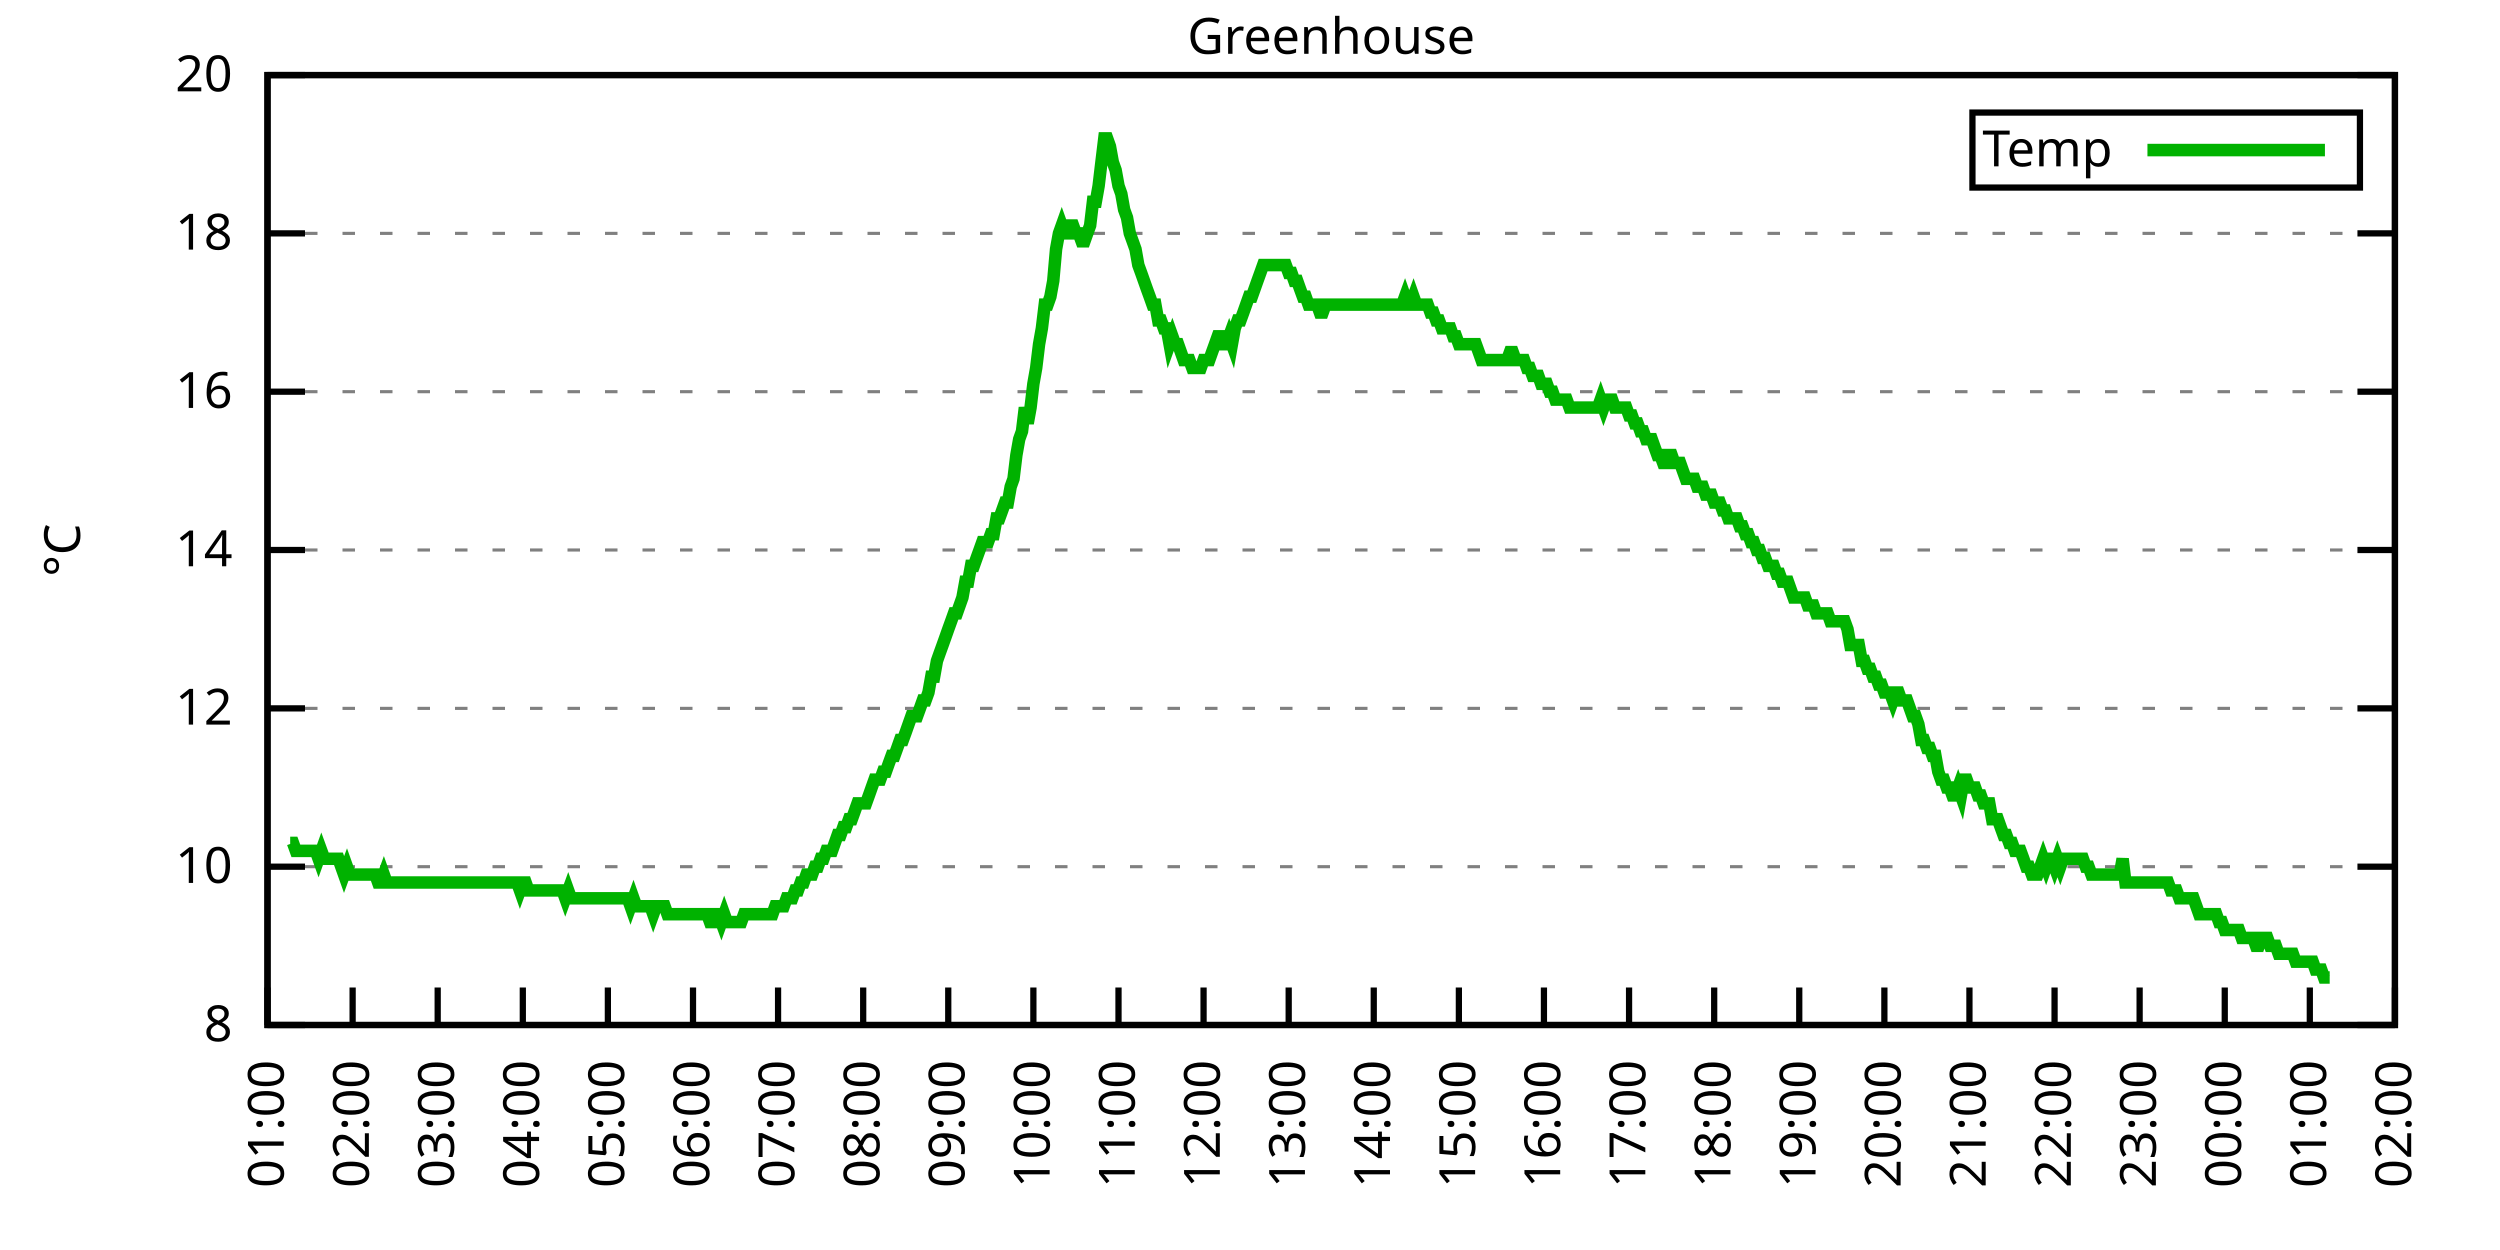
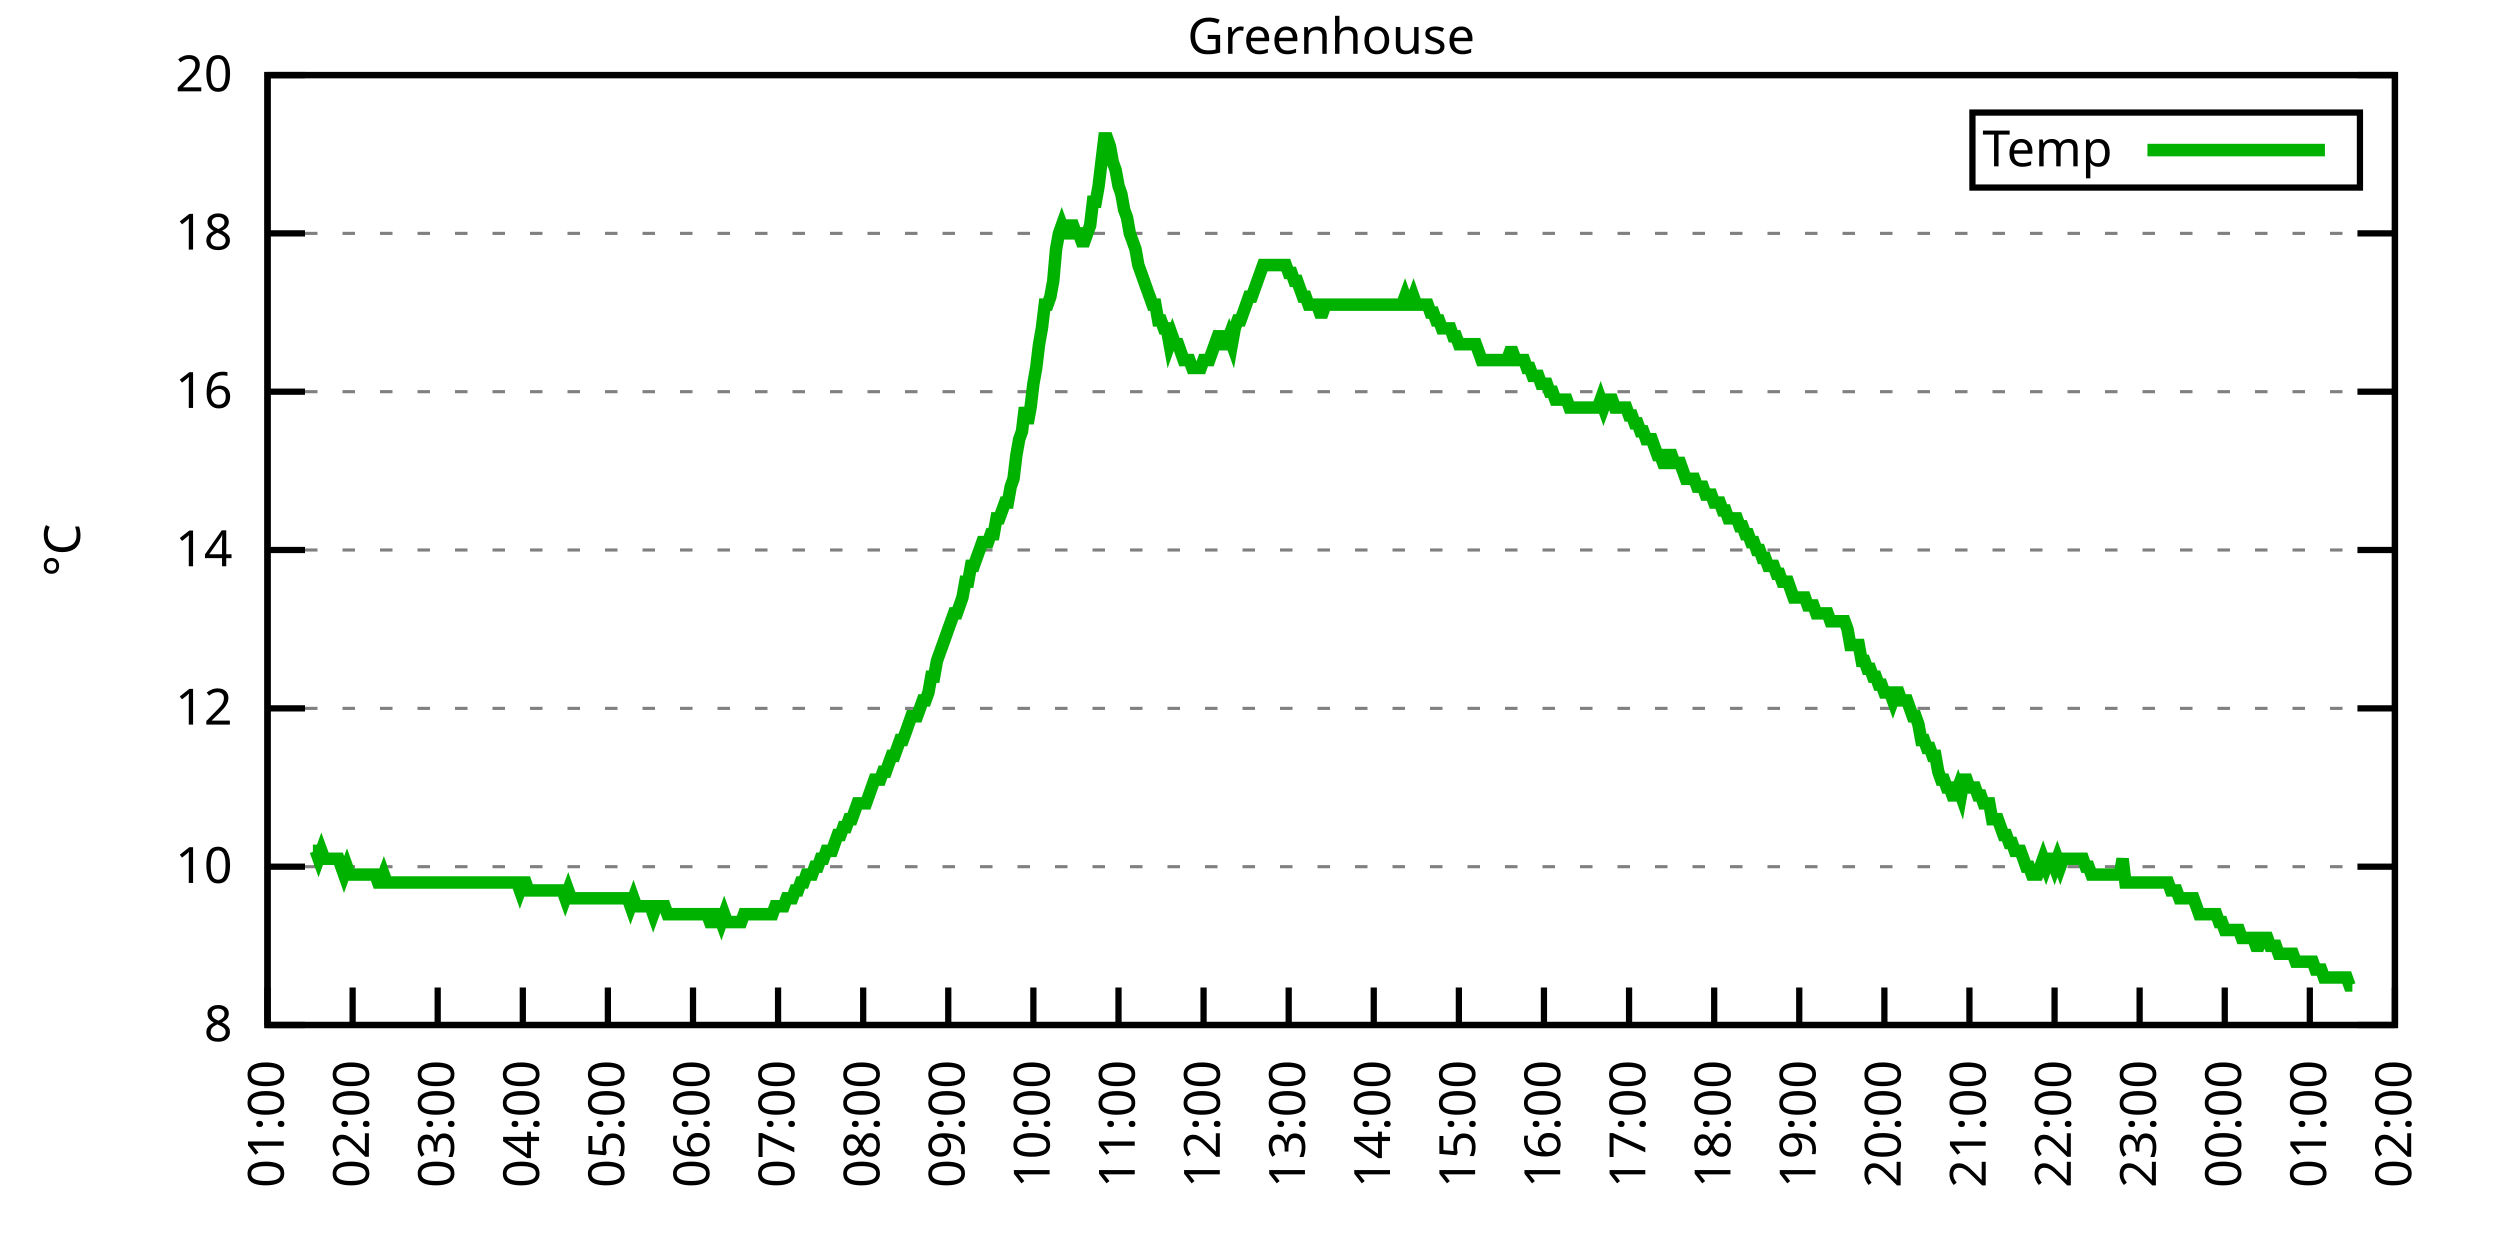
<svg xmlns="http://www.w3.org/2000/svg" xmlns:xlink="http://www.w3.org/1999/xlink" width="400" height="200" viewBox="0 0 400 200">
  <g id="gnuplot_canvas">
    <rect x="0" y="0" width="400" height="200" fill="none" />
    <defs>
      <circle id="gpDot" r="0.5" stroke-width="0.5" stroke="currentColor" />
      <path id="gpPt0" stroke-width="0.333" stroke="currentColor" d="M-1,0 h2 M0,-1 v2" />
      <path id="gpPt1" stroke-width="0.333" stroke="currentColor" d="M-1,-1 L1,1 M1,-1 L-1,1" />
      <path id="gpPt2" stroke-width="0.333" stroke="currentColor" d="M-1,0 L1,0 M0,-1 L0,1 M-1,-1 L1,1 M-1,1 L1,-1" />
      <rect id="gpPt3" stroke-width="0.333" stroke="currentColor" x="-1" y="-1" width="2" height="2" />
      <rect id="gpPt4" stroke-width="0.333" stroke="currentColor" fill="currentColor" x="-1" y="-1" width="2" height="2" />
      <circle id="gpPt5" stroke-width="0.333" stroke="currentColor" cx="0" cy="0" r="1" />
      <use xlink:href="#gpPt5" id="gpPt6" fill="currentColor" stroke="none" />
      <path id="gpPt7" stroke-width="0.333" stroke="currentColor" d="M0,-1.33 L-1.33,0.67 L1.33,0.67 z" />
      <use xlink:href="#gpPt7" id="gpPt8" fill="currentColor" stroke="none" />
      <use xlink:href="#gpPt7" id="gpPt9" stroke="currentColor" transform="rotate(180)" />
      <use xlink:href="#gpPt9" id="gpPt10" fill="currentColor" stroke="none" />
      <use xlink:href="#gpPt3" id="gpPt11" stroke="currentColor" transform="rotate(45)" />
      <use xlink:href="#gpPt11" id="gpPt12" fill="currentColor" stroke="none" />
      <path id="gpPt13" stroke-width="0.333" stroke="currentColor" d="M0,1.330 L1.265,0.411 L0.782,-1.067 L-0.782,-1.076 L-1.265,0.411 z" />
      <use xlink:href="#gpPt13" id="gpPt14" fill="currentColor" stroke="none" />
      <filter id="textbox" filterUnits="objectBoundingBox" x="0" y="0" height="1" width="1">
        <feFlood flood-color="white" flood-opacity="1" result="bgnd" />
        <feComposite in="SourceGraphic" in2="bgnd" operator="atop" />
      </filter>
      <filter id="greybox" filterUnits="objectBoundingBox" x="0" y="0" height="1" width="1">
        <feFlood flood-color="lightgrey" flood-opacity="1" result="grey" />
        <feComposite in="SourceGraphic" in2="grey" operator="atop" />
      </filter>
    </defs>
    <g fill="none" color="white" stroke="currentColor" stroke-width="1.00" stroke-linecap="butt" stroke-linejoin="miter">
</g>
    <g fill="none" color="black" stroke="currentColor" stroke-width="1.00" stroke-linecap="butt" stroke-linejoin="miter">
      <g stroke="none" shape-rendering="crispEdges">
        <polygon fill="rgb(255, 255, 255)" points="42.80,164.00 383.18,164.00 383.18,12.02 42.80,12.02 " />
      </g>
    </g>
    <g fill="none" color="black" stroke="currentColor" stroke-width="1.00" stroke-linecap="butt" stroke-linejoin="miter">
</g>
    <g fill="none" color="black" stroke="black" stroke-width="0.50" stroke-linecap="butt" stroke-linejoin="miter">
</g>
    <g fill="none" color="gray" stroke="currentColor" stroke-width="0.50" stroke-linecap="butt" stroke-linejoin="miter">
      <path stroke="gray" stroke-dasharray="2,4" class="gridline" d="M42.80,164.00 L383.19,164.00  " />
    </g>
    <g fill="none" color="gray" stroke="gray" stroke-width="1.00" stroke-linecap="butt" stroke-linejoin="miter">
</g>
    <g fill="none" color="black" stroke="currentColor" stroke-width="1.00" stroke-linecap="butt" stroke-linejoin="miter">
      <path stroke="black" d="M42.80,164.00 L48.80,164.00 M383.19,164.00 L377.19,164.00  " />
      <g transform="translate(37.20,166.60)" stroke="none" fill="black" font-family="Sans" font-size="8.00" text-anchor="end">
        <text>
          <tspan font-family="Sans"> 8</tspan>
        </text>
      </g>
    </g>
    <g fill="none" color="black" stroke="currentColor" stroke-width="1.00" stroke-linecap="butt" stroke-linejoin="miter">
</g>
    <g fill="none" color="black" stroke="black" stroke-width="0.50" stroke-linecap="butt" stroke-linejoin="miter">
</g>
    <g fill="none" color="gray" stroke="currentColor" stroke-width="0.50" stroke-linecap="butt" stroke-linejoin="miter">
      <path stroke="gray" stroke-dasharray="2,4" class="gridline" d="M42.80,138.67 L383.19,138.67  " />
    </g>
    <g fill="none" color="gray" stroke="gray" stroke-width="1.00" stroke-linecap="butt" stroke-linejoin="miter">
</g>
    <g fill="none" color="black" stroke="currentColor" stroke-width="1.00" stroke-linecap="butt" stroke-linejoin="miter">
      <path stroke="black" d="M42.80,138.67 L48.80,138.67 M383.19,138.67 L377.19,138.67  " />
      <g transform="translate(37.20,141.27)" stroke="none" fill="black" font-family="Sans" font-size="8.00" text-anchor="end">
        <text>
          <tspan font-family="Sans"> 10</tspan>
        </text>
      </g>
    </g>
    <g fill="none" color="black" stroke="currentColor" stroke-width="1.00" stroke-linecap="butt" stroke-linejoin="miter">
</g>
    <g fill="none" color="black" stroke="black" stroke-width="0.50" stroke-linecap="butt" stroke-linejoin="miter">
</g>
    <g fill="none" color="gray" stroke="currentColor" stroke-width="0.50" stroke-linecap="butt" stroke-linejoin="miter">
      <path stroke="gray" stroke-dasharray="2,4" class="gridline" d="M42.80,113.34 L383.19,113.34  " />
    </g>
    <g fill="none" color="gray" stroke="gray" stroke-width="1.00" stroke-linecap="butt" stroke-linejoin="miter">
</g>
    <g fill="none" color="black" stroke="currentColor" stroke-width="1.00" stroke-linecap="butt" stroke-linejoin="miter">
      <path stroke="black" d="M42.80,113.34 L48.80,113.34 M383.19,113.34 L377.19,113.34  " />
      <g transform="translate(37.20,115.94)" stroke="none" fill="black" font-family="Sans" font-size="8.00" text-anchor="end">
        <text>
          <tspan font-family="Sans"> 12</tspan>
        </text>
      </g>
    </g>
    <g fill="none" color="black" stroke="currentColor" stroke-width="1.00" stroke-linecap="butt" stroke-linejoin="miter">
</g>
    <g fill="none" color="black" stroke="black" stroke-width="0.50" stroke-linecap="butt" stroke-linejoin="miter">
</g>
    <g fill="none" color="gray" stroke="currentColor" stroke-width="0.50" stroke-linecap="butt" stroke-linejoin="miter">
      <path stroke="gray" stroke-dasharray="2,4" class="gridline" d="M42.80,88.00 L383.19,88.00  " />
    </g>
    <g fill="none" color="gray" stroke="gray" stroke-width="1.00" stroke-linecap="butt" stroke-linejoin="miter">
</g>
    <g fill="none" color="black" stroke="currentColor" stroke-width="1.00" stroke-linecap="butt" stroke-linejoin="miter">
      <path stroke="black" d="M42.80,88.00 L48.80,88.00 M383.19,88.00 L377.19,88.00  " />
      <g transform="translate(37.20,90.60)" stroke="none" fill="black" font-family="Sans" font-size="8.00" text-anchor="end">
        <text>
          <tspan font-family="Sans"> 14</tspan>
        </text>
      </g>
    </g>
    <g fill="none" color="black" stroke="currentColor" stroke-width="1.00" stroke-linecap="butt" stroke-linejoin="miter">
</g>
    <g fill="none" color="black" stroke="black" stroke-width="0.50" stroke-linecap="butt" stroke-linejoin="miter">
</g>
    <g fill="none" color="gray" stroke="currentColor" stroke-width="0.50" stroke-linecap="butt" stroke-linejoin="miter">
      <path stroke="gray" stroke-dasharray="2,4" class="gridline" d="M42.80,62.67 L383.19,62.67  " />
    </g>
    <g fill="none" color="gray" stroke="gray" stroke-width="1.00" stroke-linecap="butt" stroke-linejoin="miter">
</g>
    <g fill="none" color="black" stroke="currentColor" stroke-width="1.00" stroke-linecap="butt" stroke-linejoin="miter">
      <path stroke="black" d="M42.80,62.67 L48.80,62.67 M383.19,62.67 L377.19,62.67  " />
      <g transform="translate(37.20,65.27)" stroke="none" fill="black" font-family="Sans" font-size="8.00" text-anchor="end">
        <text>
          <tspan font-family="Sans"> 16</tspan>
        </text>
      </g>
    </g>
    <g fill="none" color="black" stroke="currentColor" stroke-width="1.00" stroke-linecap="butt" stroke-linejoin="miter">
</g>
    <g fill="none" color="black" stroke="black" stroke-width="0.50" stroke-linecap="butt" stroke-linejoin="miter">
</g>
    <g fill="none" color="gray" stroke="currentColor" stroke-width="0.50" stroke-linecap="butt" stroke-linejoin="miter">
      <path stroke="gray" stroke-dasharray="2,4" class="gridline" d="M42.80,37.34 L383.19,37.34  " />
    </g>
    <g fill="none" color="gray" stroke="gray" stroke-width="1.00" stroke-linecap="butt" stroke-linejoin="miter">
</g>
    <g fill="none" color="black" stroke="currentColor" stroke-width="1.00" stroke-linecap="butt" stroke-linejoin="miter">
      <path stroke="black" d="M42.80,37.34 L48.80,37.34 M383.19,37.34 L377.19,37.34  " />
      <g transform="translate(37.20,39.94)" stroke="none" fill="black" font-family="Sans" font-size="8.00" text-anchor="end">
        <text>
          <tspan font-family="Sans"> 18</tspan>
        </text>
      </g>
    </g>
    <g fill="none" color="black" stroke="currentColor" stroke-width="1.00" stroke-linecap="butt" stroke-linejoin="miter">
</g>
    <g fill="none" color="black" stroke="black" stroke-width="0.50" stroke-linecap="butt" stroke-linejoin="miter">
</g>
    <g fill="none" color="gray" stroke="currentColor" stroke-width="0.50" stroke-linecap="butt" stroke-linejoin="miter">
      <path stroke="gray" stroke-dasharray="2,4" class="gridline" d="M42.80,12.01 L383.19,12.01  " />
    </g>
    <g fill="none" color="gray" stroke="gray" stroke-width="1.00" stroke-linecap="butt" stroke-linejoin="miter">
</g>
    <g fill="none" color="black" stroke="currentColor" stroke-width="1.00" stroke-linecap="butt" stroke-linejoin="miter">
      <path stroke="black" d="M42.80,12.01 L48.80,12.01 M383.19,12.01 L377.19,12.01  " />
      <g transform="translate(37.20,14.61)" stroke="none" fill="black" font-family="Sans" font-size="8.00" text-anchor="end">
        <text>
          <tspan font-family="Sans"> 20</tspan>
        </text>
      </g>
    </g>
    <g fill="none" color="black" stroke="currentColor" stroke-width="1.00" stroke-linecap="butt" stroke-linejoin="miter">
      <path stroke="black" d="M42.80,164.00 L42.80,158.00  " />
      <g transform="translate(45.40,169.60) rotate(270.00)" stroke="none" fill="black" font-family="Sans" font-size="8.00" text-anchor="end">
        <text>
          <tspan font-family="Sans">01:00</tspan>
        </text>
      </g>
    </g>
    <g fill="none" color="black" stroke="currentColor" stroke-width="1.00" stroke-linecap="butt" stroke-linejoin="miter">
      <path stroke="black" d="M56.42,164.00 L56.42,158.00  " />
      <g transform="translate(59.02,169.60) rotate(270.00)" stroke="none" fill="black" font-family="Sans" font-size="8.00" text-anchor="end">
        <text>
          <tspan font-family="Sans">02:00</tspan>
        </text>
      </g>
    </g>
    <g fill="none" color="black" stroke="currentColor" stroke-width="1.00" stroke-linecap="butt" stroke-linejoin="miter">
      <path stroke="black" d="M70.03,164.00 L70.03,158.00  " />
      <g transform="translate(72.63,169.60) rotate(270.00)" stroke="none" fill="black" font-family="Sans" font-size="8.00" text-anchor="end">
        <text>
          <tspan font-family="Sans">03:00</tspan>
        </text>
      </g>
    </g>
    <g fill="none" color="black" stroke="currentColor" stroke-width="1.00" stroke-linecap="butt" stroke-linejoin="miter">
      <path stroke="black" d="M83.65,164.00 L83.65,158.00  " />
      <g transform="translate(86.25,169.60) rotate(270.00)" stroke="none" fill="black" font-family="Sans" font-size="8.00" text-anchor="end">
        <text>
          <tspan font-family="Sans">04:00</tspan>
        </text>
      </g>
    </g>
    <g fill="none" color="black" stroke="currentColor" stroke-width="1.00" stroke-linecap="butt" stroke-linejoin="miter">
      <path stroke="black" d="M97.26,164.00 L97.26,158.00  " />
      <g transform="translate(99.86,169.60) rotate(270.00)" stroke="none" fill="black" font-family="Sans" font-size="8.00" text-anchor="end">
        <text>
          <tspan font-family="Sans">05:00</tspan>
        </text>
      </g>
    </g>
    <g fill="none" color="black" stroke="currentColor" stroke-width="1.00" stroke-linecap="butt" stroke-linejoin="miter">
      <path stroke="black" d="M110.88,164.00 L110.88,158.00  " />
      <g transform="translate(113.48,169.60) rotate(270.00)" stroke="none" fill="black" font-family="Sans" font-size="8.00" text-anchor="end">
        <text>
          <tspan font-family="Sans">06:00</tspan>
        </text>
      </g>
    </g>
    <g fill="none" color="black" stroke="currentColor" stroke-width="1.00" stroke-linecap="butt" stroke-linejoin="miter">
      <path stroke="black" d="M124.49,164.00 L124.49,158.00  " />
      <g transform="translate(127.09,169.60) rotate(270.00)" stroke="none" fill="black" font-family="Sans" font-size="8.00" text-anchor="end">
        <text>
          <tspan font-family="Sans">07:00</tspan>
        </text>
      </g>
    </g>
    <g fill="none" color="black" stroke="currentColor" stroke-width="1.00" stroke-linecap="butt" stroke-linejoin="miter">
      <path stroke="black" d="M138.11,164.00 L138.11,158.00  " />
      <g transform="translate(140.71,169.60) rotate(270.00)" stroke="none" fill="black" font-family="Sans" font-size="8.00" text-anchor="end">
        <text>
          <tspan font-family="Sans">08:00</tspan>
        </text>
      </g>
    </g>
    <g fill="none" color="black" stroke="currentColor" stroke-width="1.00" stroke-linecap="butt" stroke-linejoin="miter">
      <path stroke="black" d="M151.72,164.00 L151.72,158.00  " />
      <g transform="translate(154.32,169.60) rotate(270.00)" stroke="none" fill="black" font-family="Sans" font-size="8.00" text-anchor="end">
        <text>
          <tspan font-family="Sans">09:00</tspan>
        </text>
      </g>
    </g>
    <g fill="none" color="black" stroke="currentColor" stroke-width="1.00" stroke-linecap="butt" stroke-linejoin="miter">
      <path stroke="black" d="M165.34,164.00 L165.34,158.00  " />
      <g transform="translate(167.94,169.60) rotate(270.00)" stroke="none" fill="black" font-family="Sans" font-size="8.00" text-anchor="end">
        <text>
          <tspan font-family="Sans">10:00</tspan>
        </text>
      </g>
    </g>
    <g fill="none" color="black" stroke="currentColor" stroke-width="1.00" stroke-linecap="butt" stroke-linejoin="miter">
      <path stroke="black" d="M178.96,164.00 L178.96,158.00  " />
      <g transform="translate(181.56,169.60) rotate(270.00)" stroke="none" fill="black" font-family="Sans" font-size="8.00" text-anchor="end">
        <text>
          <tspan font-family="Sans">11:00</tspan>
        </text>
      </g>
    </g>
    <g fill="none" color="black" stroke="currentColor" stroke-width="1.00" stroke-linecap="butt" stroke-linejoin="miter">
      <path stroke="black" d="M192.57,164.00 L192.57,158.00  " />
      <g transform="translate(195.17,169.60) rotate(270.00)" stroke="none" fill="black" font-family="Sans" font-size="8.00" text-anchor="end">
        <text>
          <tspan font-family="Sans">12:00</tspan>
        </text>
      </g>
    </g>
    <g fill="none" color="black" stroke="currentColor" stroke-width="1.00" stroke-linecap="butt" stroke-linejoin="miter">
      <path stroke="black" d="M206.19,164.00 L206.19,158.00  " />
      <g transform="translate(208.79,169.60) rotate(270.00)" stroke="none" fill="black" font-family="Sans" font-size="8.00" text-anchor="end">
        <text>
          <tspan font-family="Sans">13:00</tspan>
        </text>
      </g>
    </g>
    <g fill="none" color="black" stroke="currentColor" stroke-width="1.00" stroke-linecap="butt" stroke-linejoin="miter">
      <path stroke="black" d="M219.80,164.00 L219.80,158.00  " />
      <g transform="translate(222.40,169.60) rotate(270.00)" stroke="none" fill="black" font-family="Sans" font-size="8.00" text-anchor="end">
        <text>
          <tspan font-family="Sans">14:00</tspan>
        </text>
      </g>
    </g>
    <g fill="none" color="black" stroke="currentColor" stroke-width="1.00" stroke-linecap="butt" stroke-linejoin="miter">
      <path stroke="black" d="M233.42,164.00 L233.42,158.00  " />
      <g transform="translate(236.02,169.60) rotate(270.00)" stroke="none" fill="black" font-family="Sans" font-size="8.00" text-anchor="end">
        <text>
          <tspan font-family="Sans">15:00</tspan>
        </text>
      </g>
    </g>
    <g fill="none" color="black" stroke="currentColor" stroke-width="1.00" stroke-linecap="butt" stroke-linejoin="miter">
      <path stroke="black" d="M247.03,164.00 L247.03,158.00  " />
      <g transform="translate(249.63,169.60) rotate(270.00)" stroke="none" fill="black" font-family="Sans" font-size="8.00" text-anchor="end">
        <text>
          <tspan font-family="Sans">16:00</tspan>
        </text>
      </g>
    </g>
    <g fill="none" color="black" stroke="currentColor" stroke-width="1.00" stroke-linecap="butt" stroke-linejoin="miter">
      <path stroke="black" d="M260.65,164.00 L260.65,158.00  " />
      <g transform="translate(263.25,169.60) rotate(270.00)" stroke="none" fill="black" font-family="Sans" font-size="8.00" text-anchor="end">
        <text>
          <tspan font-family="Sans">17:00</tspan>
        </text>
      </g>
    </g>
    <g fill="none" color="black" stroke="currentColor" stroke-width="1.00" stroke-linecap="butt" stroke-linejoin="miter">
      <path stroke="black" d="M274.27,164.00 L274.27,158.00  " />
      <g transform="translate(276.87,169.60) rotate(270.00)" stroke="none" fill="black" font-family="Sans" font-size="8.00" text-anchor="end">
        <text>
          <tspan font-family="Sans">18:00</tspan>
        </text>
      </g>
    </g>
    <g fill="none" color="black" stroke="currentColor" stroke-width="1.00" stroke-linecap="butt" stroke-linejoin="miter">
      <path stroke="black" d="M287.88,164.00 L287.88,158.00  " />
      <g transform="translate(290.48,169.60) rotate(270.00)" stroke="none" fill="black" font-family="Sans" font-size="8.00" text-anchor="end">
        <text>
          <tspan font-family="Sans">19:00</tspan>
        </text>
      </g>
    </g>
    <g fill="none" color="black" stroke="currentColor" stroke-width="1.00" stroke-linecap="butt" stroke-linejoin="miter">
      <path stroke="black" d="M301.50,164.00 L301.50,158.00  " />
      <g transform="translate(304.10,169.60) rotate(270.00)" stroke="none" fill="black" font-family="Sans" font-size="8.00" text-anchor="end">
        <text>
          <tspan font-family="Sans">20:00</tspan>
        </text>
      </g>
    </g>
    <g fill="none" color="black" stroke="currentColor" stroke-width="1.00" stroke-linecap="butt" stroke-linejoin="miter">
      <path stroke="black" d="M315.11,164.00 L315.11,158.00  " />
      <g transform="translate(317.71,169.60) rotate(270.00)" stroke="none" fill="black" font-family="Sans" font-size="8.00" text-anchor="end">
        <text>
          <tspan font-family="Sans">21:00</tspan>
        </text>
      </g>
    </g>
    <g fill="none" color="black" stroke="currentColor" stroke-width="1.00" stroke-linecap="butt" stroke-linejoin="miter">
      <path stroke="black" d="M328.73,164.00 L328.73,158.00  " />
      <g transform="translate(331.33,169.60) rotate(270.00)" stroke="none" fill="black" font-family="Sans" font-size="8.00" text-anchor="end">
        <text>
          <tspan font-family="Sans">22:00</tspan>
        </text>
      </g>
    </g>
    <g fill="none" color="black" stroke="currentColor" stroke-width="1.00" stroke-linecap="butt" stroke-linejoin="miter">
      <path stroke="black" d="M342.34,164.00 L342.34,158.00  " />
      <g transform="translate(344.94,169.60) rotate(270.00)" stroke="none" fill="black" font-family="Sans" font-size="8.00" text-anchor="end">
        <text>
          <tspan font-family="Sans">23:00</tspan>
        </text>
      </g>
    </g>
    <g fill="none" color="black" stroke="currentColor" stroke-width="1.00" stroke-linecap="butt" stroke-linejoin="miter">
      <path stroke="black" d="M355.96,164.00 L355.96,158.00  " />
      <g transform="translate(358.56,169.60) rotate(270.00)" stroke="none" fill="black" font-family="Sans" font-size="8.00" text-anchor="end">
        <text>
          <tspan font-family="Sans">00:00</tspan>
        </text>
      </g>
    </g>
    <g fill="none" color="black" stroke="currentColor" stroke-width="1.00" stroke-linecap="butt" stroke-linejoin="miter">
      <path stroke="black" d="M369.57,164.00 L369.57,158.00  " />
      <g transform="translate(372.17,169.60) rotate(270.00)" stroke="none" fill="black" font-family="Sans" font-size="8.00" text-anchor="end">
        <text>
          <tspan font-family="Sans">01:00</tspan>
        </text>
      </g>
    </g>
    <g fill="none" color="black" stroke="currentColor" stroke-width="1.00" stroke-linecap="butt" stroke-linejoin="miter">
      <path stroke="black" d="M383.19,164.00 L383.19,158.00  " />
      <g transform="translate(385.79,169.60) rotate(270.00)" stroke="none" fill="black" font-family="Sans" font-size="8.00" text-anchor="end">
        <text>
          <tspan font-family="Sans">02:00</tspan>
        </text>
      </g>
    </g>
    <g fill="none" color="black" stroke="currentColor" stroke-width="1.00" stroke-linecap="butt" stroke-linejoin="miter">
</g>
    <g fill="none" color="black" stroke="currentColor" stroke-width="1.00" stroke-linecap="butt" stroke-linejoin="miter">
      <path stroke="black" d="M42.80,12.01 L42.80,164.00 L383.19,164.00 L383.19,12.01 L42.80,12.01 Z  " />
    </g>
    <g fill="none" color="black" stroke="currentColor" stroke-width="1.00" stroke-linecap="butt" stroke-linejoin="miter">
</g>
    <g fill="none" color="black" stroke="currentColor" stroke-width="1.00" stroke-linecap="butt" stroke-linejoin="miter">
      <path stroke="black" d="M315.59,30.01 L315.59,18.01 L377.59,18.01 L377.59,30.01 L315.59,30.01 Z  " />
    </g>
    <g id="Greenhouse_plot_1">
      <g fill="none" color="white" stroke="black" stroke-width="2.00" stroke-linecap="butt" stroke-linejoin="miter">
</g>
      <g fill="none" color="black" stroke="currentColor" stroke-width="2.00" stroke-linecap="butt" stroke-linejoin="miter">
        <g transform="translate(337.99,26.61)" stroke="none" fill="black" font-family="Sans" font-size="8.00" text-anchor="end">
          <text>
            <tspan font-family="Sans">Temp</tspan>
          </text>
        </g>
      </g>
      <g fill="none" color="black" stroke="currentColor" stroke-width="2.00" stroke-linecap="butt" stroke-linejoin="miter">
-         <path stroke="rgb(  0, 178,   0)" d="M343.59,24.01 L371.99,24.01 M46.43,134.87 L46.88,134.87 L47.34,136.14 L47.79,136.14 L48.25,136.14 L48.70,136.14   L49.15,136.14 L49.61,136.14 L50.06,136.14 L50.52,136.14 L50.97,137.40 L51.42,136.14 L51.88,137.40 L52.33,137.40   L52.78,137.40 L53.24,137.40 L53.69,137.40 L54.15,137.40 L54.60,138.67 L55.05,139.93 L55.51,138.67 L55.96,139.93   L56.42,139.93 L56.87,139.93 L57.32,139.93 L57.78,139.93 L58.23,139.93 L58.68,139.93 L59.14,139.93 L59.59,139.93   L60.05,139.93 L60.50,141.20 L60.95,141.20 L61.41,139.93 L61.86,141.20 L62.32,141.20 L62.77,141.20 L63.22,141.20   L63.68,141.20 L64.13,141.20 L64.58,141.20 L65.04,141.20 L65.49,141.20 L65.95,141.20 L66.40,141.20 L66.85,141.20   L67.31,141.20 L67.76,141.20 L68.22,141.20 L68.67,141.20 L69.12,141.20 L69.58,141.20 L70.03,141.20 L70.49,141.20   L70.94,141.20 L71.39,141.20 L71.85,141.20 L72.30,141.20 L72.75,141.20 L73.21,141.20 L73.66,141.20 L74.12,141.20   L74.57,141.20 L75.02,141.20 L75.48,141.20 L75.93,141.20 L76.39,141.20 L76.84,141.20 L77.29,141.20 L77.75,141.20   L78.20,141.20 L78.65,141.20 L79.11,141.20 L79.56,141.20 L80.02,141.20 L80.47,141.20 L80.92,141.20 L81.38,141.20   L81.83,141.20 L82.29,141.20 L82.74,141.20 L83.19,142.47 L83.65,141.20 L84.10,141.20 L84.55,142.47 L85.01,142.47   L85.46,142.47 L85.92,142.47 L86.37,142.47 L86.82,142.47 L87.28,142.47 L87.73,142.47 L88.19,142.47 L88.64,142.47   L89.09,142.47 L89.55,142.47 L90.00,142.47 L90.45,143.73 L90.91,142.47 L91.36,143.73 L91.82,143.73 L92.27,143.73   L92.72,143.73 L93.18,143.73 L93.63,143.73 L94.09,143.73 L94.54,143.73 L94.99,143.73 L95.45,143.73 L95.90,143.73   L96.35,143.73 L96.81,143.73 L97.26,143.73 L97.72,143.73 L98.17,143.73 L98.62,143.73 L99.08,143.73 L99.53,143.73   L99.99,143.73 L100.44,143.73 L100.89,145.00 L101.35,143.73 L101.80,145.00 L102.25,145.00 L102.71,145.00 L103.16,145.00   L103.62,145.00 L104.07,145.00 L104.52,146.27 L104.98,145.00 L105.43,145.00 L105.89,145.00 L106.34,145.00 L106.79,146.27   L107.25,146.27 L107.70,146.27 L108.15,146.27 L108.61,146.27 L109.06,146.27 L109.52,146.27 L109.97,146.27 L110.42,146.27   L110.88,146.27 L111.33,146.27 L111.79,146.27 L112.24,146.27 L112.69,146.27 L113.15,146.27 L113.60,147.53 L114.05,147.53   L114.51,146.27 L114.96,146.27 L115.42,147.53 L115.87,146.27 L116.32,147.53 L116.78,147.53 L117.23,147.53 L117.69,147.53   L118.14,147.53 L118.59,147.53 L119.05,146.27 L119.50,146.27 L119.96,146.27 L120.41,146.27 L120.86,146.27 L121.32,146.27   L121.77,146.27 L122.22,146.27 L122.68,146.27 L123.13,146.27 L123.59,146.27 L124.04,145.00 L124.49,145.00 L124.95,145.00   L125.40,145.00 L125.86,143.73 L126.31,143.73 L126.76,143.73 L127.22,142.47 L127.67,142.47 L128.12,141.20 L128.58,141.20   L129.03,139.93 L129.49,139.93 L129.94,139.93 L130.39,138.67 L130.85,138.67 L131.30,137.40 L131.76,137.40 L132.21,136.14   L132.66,136.14 L133.12,136.14 L133.57,134.87 L134.02,133.60 L134.48,133.60 L134.93,132.34 L135.39,132.34 L135.84,131.07   L136.29,131.07 L136.75,129.80 L137.20,128.54 L137.66,128.54 L138.11,128.54 L138.56,128.54 L139.02,127.27 L139.47,126.00   L139.92,124.74 L140.38,124.74 L140.83,124.74 L141.29,123.47 L141.74,123.47 L142.19,122.20 L142.65,120.94 L143.10,120.94   L143.56,119.67 L144.01,118.40 L144.46,118.40 L144.92,117.14 L145.37,115.87 L145.82,114.60 L146.28,114.60 L146.73,114.60   L147.19,113.34 L147.64,112.07 L148.09,112.07 L148.55,110.80 L149.00,108.27 L149.46,108.27 L149.91,105.74 L150.36,104.47   L150.82,103.20 L151.27,101.94 L151.72,100.67 L152.18,99.40 L152.63,98.14 L153.09,98.14 L153.54,96.87 L153.99,95.60   L154.45,93.07 L154.90,93.07 L155.36,90.54 L155.81,90.54 L156.26,89.27 L156.72,88.00 L157.17,86.74 L157.62,86.74   L158.08,86.74 L158.53,85.47 L158.99,85.47 L159.44,82.94 L159.89,82.94 L160.35,81.67 L160.80,80.41 L161.26,80.41   L161.71,77.87 L162.16,76.61 L162.62,72.81 L163.07,70.27 L163.52,69.01 L163.98,65.21 L164.43,67.74 L164.89,65.21   L165.34,61.41 L165.79,58.87 L166.25,55.07 L166.70,52.54 L167.16,48.74 L167.61,48.74 L168.06,47.47 L168.52,44.94   L168.97,39.87 L169.43,37.34 L169.88,36.08 L170.33,37.34 L170.79,37.34 L171.24,36.08 L171.69,36.08 L172.15,37.34   L172.60,37.34 L173.06,38.61 L173.51,38.61 L173.96,37.34 L174.42,36.08 L174.87,32.28 L175.33,32.28 L175.78,29.74   L176.23,25.94 L176.69,22.14 L177.14,22.14 L177.59,23.41 L178.05,25.94 L178.50,27.21 L178.96,29.74 L179.41,31.01   L179.86,33.54 L180.32,34.81 L180.77,37.34 L181.23,38.61 L181.68,39.87 L182.13,42.41 L182.59,43.67 L183.04,44.94   L183.49,46.21 L183.95,47.47 L184.40,48.74 L184.86,48.74 L185.31,51.27 L185.76,51.27 L186.22,52.54 L186.67,52.54   L187.13,55.07 L187.58,53.81 L188.03,55.07 L188.49,55.07 L188.94,56.34 L189.39,57.61 L189.85,57.61 L190.30,57.61   L190.76,58.87 L191.21,58.87 L191.66,58.87 L192.12,58.87 L192.57,57.61 L193.03,57.61 L193.48,57.61 L193.93,56.34   L194.39,55.07 L194.84,53.81 L195.29,53.81 L195.75,55.07 L196.20,55.07 L196.66,53.81 L197.11,55.07 L197.56,52.54   L198.02,51.27 L198.47,51.27 L198.93,50.01 L199.38,48.74 L199.83,47.47 L200.29,47.47 L200.74,46.21 L201.19,44.94   L201.65,43.67 L202.10,42.41 L202.56,42.41 L203.01,42.41 L203.46,42.41 L203.92,42.41 L204.37,42.41 L204.83,42.41   L205.28,42.41 L205.73,42.41 L206.19,43.67 L206.64,43.67 L207.09,44.94 L207.55,44.94 L208.00,46.21 L208.46,47.47   L208.91,47.47 L209.36,48.74 L209.82,48.74 L210.27,48.74 L210.73,48.74 L211.18,50.01 L211.63,50.01 L212.09,48.74   L212.54,48.74 L213.00,48.74 L213.45,48.74 L213.90,48.74 L214.36,48.74 L214.81,48.74 L215.26,48.74 L215.72,48.74   L216.17,48.74 L216.63,48.74 L217.08,48.74 L217.53,48.74 L217.99,48.74 L218.44,48.74 L218.90,48.74 L219.35,48.74   L219.80,48.74 L220.26,48.74 L220.71,48.74 L221.16,48.74 L221.62,48.74 L222.07,48.74 L222.53,48.74 L222.98,48.74   L223.43,48.74 L223.89,48.74 L224.34,48.74 L224.80,47.47 L225.25,48.74 L225.70,48.74 L226.16,47.47 L226.61,48.74   L227.06,48.74 L227.52,48.74 L227.97,48.74 L228.43,48.74 L228.88,50.01 L229.33,50.01 L229.79,51.27 L230.24,51.27   L230.70,52.54 L231.15,52.54 L231.60,52.54 L232.06,52.54 L232.51,53.81 L232.96,53.81 L233.42,55.07 L233.87,55.07   L234.33,55.07 L234.78,55.07 L235.23,55.07 L235.69,55.07 L236.14,55.07 L236.60,56.34 L237.05,57.61 L237.50,57.61   L237.96,57.61 L238.41,57.61 L238.86,57.61 L239.32,57.61 L239.77,57.61 L240.23,57.61 L240.68,57.61 L241.13,57.61   L241.59,56.34 L242.04,56.34 L242.50,57.61 L242.95,57.61 L243.40,57.61 L243.86,57.61 L244.31,58.87 L244.76,58.87   L245.22,60.14 L245.67,60.14 L246.13,60.14 L246.58,61.41 L247.03,61.41 L247.49,61.41 L247.94,62.67 L248.40,62.67   L248.85,63.94 L249.30,63.94 L249.76,63.94 L250.21,63.94 L250.66,63.94 L251.12,65.21 L251.57,65.21 L252.03,65.21   L252.48,65.21 L252.93,65.21 L253.39,65.21 L253.84,65.21 L254.30,65.21 L254.75,65.21 L255.20,65.21 L255.66,65.21   L256.11,63.94 L256.56,65.21 L257.02,63.94 L257.47,63.94 L257.93,63.94 L258.38,65.21 L258.83,65.21 L259.29,65.21   L259.74,65.21 L260.20,65.21 L260.65,66.47 L261.10,66.47 L261.56,67.74 L262.01,67.74 L262.47,69.01 L262.92,69.01   L263.37,70.27 L263.83,70.27 L264.28,70.27 L264.73,71.54 L265.19,72.81 L265.64,72.81 L266.10,74.07 L266.55,74.07   L267.00,72.81 L267.46,72.81 L267.91,74.07 L268.37,74.07 L268.82,74.07 L269.27,75.34 L269.73,76.61 L270.18,76.61   L270.63,76.61 L271.09,76.61 L271.54,77.87 L272.00,77.87 L272.45,77.87 L272.90,79.14 L273.36,79.14 L273.81,79.14   L274.27,80.41 L274.72,80.41 L275.17,80.41 L275.63,81.67 L276.08,81.67 L276.53,82.94 L276.99,82.94 L277.44,82.94   L277.90,82.94 L278.35,84.21 L278.80,84.21 L279.26,85.47 L279.71,85.47 L280.17,86.74 L280.62,86.74 L281.07,88.00   L281.53,88.00 L281.98,89.27 L282.43,89.27 L282.89,90.54 L283.34,90.54 L283.80,90.54 L284.25,91.80 L284.70,91.80   L285.16,93.07 L285.61,93.07 L286.07,93.07 L286.52,94.34 L286.97,95.60 L287.43,95.60 L287.88,95.60 L288.33,95.60   L288.79,95.60 L289.24,96.87 L289.70,96.87 L290.15,96.87 L290.60,98.14 L291.06,98.14 L291.51,98.14 L291.97,98.14   L292.42,98.14 L292.87,99.40 L293.33,99.40 L293.78,99.40 L294.23,99.40 L294.69,99.40 L295.14,99.40 L295.60,100.67   L296.05,103.20 L296.50,103.20 L296.96,103.20 L297.41,103.20 L297.87,105.74 L298.32,105.74 L298.77,107.00 L299.23,107.00   L299.68,108.27 L300.13,108.27 L300.59,109.54 L301.04,109.54 L301.50,110.80 L301.95,110.80 L302.40,110.80 L302.86,112.07   L303.31,110.80 L303.77,110.80 L304.22,112.07 L304.67,112.07 L305.13,112.07 L305.58,113.34 L306.03,114.60 L306.49,114.60   L306.94,115.87 L307.40,118.40 L307.85,118.40 L308.30,119.67 L308.76,119.67 L309.21,120.94 L309.67,120.94 L310.12,123.47   L310.57,124.74 L311.03,124.74 L311.48,126.00 L311.94,126.00 L312.39,127.27 L312.84,127.27 L313.30,126.00 L313.75,127.27   L314.20,124.74 L314.66,124.74 L315.11,126.00 L315.57,126.00 L316.02,126.00 L316.47,127.27 L316.93,127.27 L317.38,128.54   L317.84,128.54 L318.29,128.54 L318.74,131.07 L319.20,131.07 L319.65,131.07 L320.10,132.34 L320.56,133.60 L321.01,133.60   L321.47,134.87 L321.92,134.87 L322.37,136.14 L322.83,136.14 L323.28,136.14 L323.74,137.40 L324.19,138.67 L324.64,138.67   L325.10,139.93 L325.55,139.93 L326.00,139.93 L326.46,138.67 L326.91,137.40 L327.37,138.67 L327.82,137.40 L328.27,137.40   L328.73,138.67 L329.18,137.40 L329.64,138.67 L330.09,137.40 L330.54,137.40 L331.00,137.40 L331.45,137.40 L331.90,137.40   L332.36,137.40 L332.81,137.40 L333.27,137.40 L333.72,138.67 L334.17,138.67 L334.63,139.93 L335.08,139.93 L335.54,139.93   L335.99,139.93 L336.44,139.93 L336.90,139.93 L337.35,139.93 L337.80,139.93 L338.26,139.93 L338.71,139.93 L339.17,139.93   L339.62,137.40 L340.07,141.20 L340.53,141.20 L340.98,141.20 L341.44,141.20 L341.89,141.20 L342.34,141.20 L342.80,141.20   L343.25,141.20 L343.70,141.20 L344.16,141.20 L344.61,141.20 L345.07,141.20 L345.52,141.20 L345.97,141.20 L346.43,141.20   L346.88,141.20 L347.34,142.47 L347.79,142.47 L348.24,142.47 L348.70,143.73 L349.15,143.73 L349.60,143.73 L350.06,143.73   L350.51,143.73 L350.97,143.73 L351.42,145.00 L351.87,146.27 L352.33,146.27 L352.78,146.27 L353.24,146.27 L353.69,146.27   L354.14,146.27 L354.60,146.27 L355.05,147.53 L355.50,147.53 L355.96,148.80 L356.41,148.80 L356.87,148.80 L357.32,148.80   L357.77,148.80 L358.23,148.80 L358.68,150.07 L359.14,150.07 L359.59,150.07 L360.04,150.07 L360.50,150.07 L360.95,151.33   L361.41,151.33 L361.86,150.07 L362.31,150.07 L362.77,150.07 L363.22,151.33 L363.67,151.33 L364.13,151.33 L364.58,152.60   L365.04,152.60 L365.49,152.60 L365.94,152.60 L366.40,152.60 L366.85,152.60 L367.31,153.87 L367.76,153.87 L368.21,153.87   L368.67,153.87 L369.12,153.87 L369.57,153.87 L370.03,153.87 L370.48,155.13 L370.94,155.13 L371.39,155.13 L371.84,156.40   L372.30,156.40 L372.75,156.40  " />
+         <path stroke="rgb(  0, 178,   0)" d="M343.59,24.01 L371.99,24.01 M50.06,136.14 L50.52,136.14 L50.97,137.40 L51.42,136.14 L51.88,137.40 L52.33,137.40   L52.78,137.40 L53.24,137.40 L53.69,137.40 L54.15,137.40 L54.60,138.67 L55.05,139.93 L55.51,138.67 L55.96,139.93   L56.42,139.93 L56.87,139.93 L57.32,139.93 L57.78,139.93 L58.23,139.93 L58.68,139.93 L59.14,139.93 L59.59,139.93   L60.05,139.93 L60.50,141.20 L60.95,141.20 L61.41,139.93 L61.86,141.20 L62.32,141.20 L62.77,141.20 L63.22,141.20   L63.68,141.20 L64.13,141.20 L64.58,141.20 L65.04,141.20 L65.49,141.20 L65.95,141.20 L66.40,141.20 L66.85,141.20   L67.31,141.20 L67.76,141.20 L68.22,141.20 L68.67,141.20 L69.12,141.20 L69.58,141.20 L70.03,141.20 L70.49,141.20   L70.94,141.20 L71.39,141.20 L71.85,141.20 L72.30,141.20 L72.75,141.20 L73.21,141.20 L73.66,141.20 L74.12,141.20   L74.57,141.20 L75.02,141.20 L75.48,141.20 L75.93,141.20 L76.39,141.20 L76.84,141.20 L77.29,141.20 L77.75,141.20   L78.20,141.20 L78.65,141.20 L79.11,141.20 L79.56,141.20 L80.02,141.20 L80.47,141.20 L80.92,141.20 L81.38,141.20   L81.83,141.20 L82.29,141.20 L82.74,141.20 L83.19,142.47 L83.65,141.20 L84.10,141.20 L84.55,142.47 L85.01,142.47   L85.46,142.47 L85.92,142.47 L86.37,142.47 L86.82,142.47 L87.28,142.47 L87.73,142.47 L88.19,142.47 L88.64,142.47   L89.09,142.47 L89.55,142.47 L90.00,142.47 L90.45,143.73 L90.91,142.47 L91.36,143.73 L91.82,143.73 L92.27,143.73   L92.72,143.73 L93.18,143.73 L93.63,143.73 L94.09,143.73 L94.54,143.73 L94.99,143.73 L95.45,143.73 L95.90,143.73   L96.35,143.73 L96.81,143.73 L97.26,143.73 L97.72,143.73 L98.17,143.73 L98.62,143.73 L99.08,143.73 L99.53,143.73   L99.99,143.73 L100.44,143.73 L100.89,145.00 L101.35,143.73 L101.80,145.00 L102.25,145.00 L102.71,145.00 L103.16,145.00   L103.62,145.00 L104.07,145.00 L104.52,146.27 L104.98,145.00 L105.43,145.00 L105.89,145.00 L106.34,145.00 L106.79,146.27   L107.25,146.27 L107.70,146.27 L108.15,146.27 L108.61,146.27 L109.06,146.27 L109.52,146.27 L109.97,146.27 L110.42,146.27   L110.88,146.27 L111.33,146.27 L111.79,146.27 L112.24,146.27 L112.69,146.27 L113.15,146.27 L113.60,147.53 L114.05,147.53   L114.51,146.27 L114.96,146.27 L115.42,147.53 L115.87,146.27 L116.32,147.53 L116.78,147.53 L117.23,147.53 L117.69,147.53   L118.14,147.53 L118.59,147.53 L119.05,146.27 L119.50,146.27 L119.96,146.27 L120.41,146.27 L120.86,146.27 L121.32,146.27   L121.77,146.27 L122.22,146.27 L122.68,146.27 L123.13,146.27 L123.59,146.27 L124.04,145.00 L124.49,145.00 L124.95,145.00   L125.40,145.00 L125.86,143.73 L126.31,143.73 L126.76,143.73 L127.22,142.47 L127.67,142.47 L128.12,141.20 L128.58,141.20   L129.03,139.93 L129.49,139.93 L129.94,139.93 L130.39,138.67 L130.85,138.67 L131.30,137.40 L131.76,137.40 L132.21,136.14   L132.66,136.14 L133.12,136.14 L133.57,134.87 L134.02,133.60 L134.48,133.60 L134.93,132.34 L135.39,132.34 L135.84,131.07   L136.29,131.07 L136.75,129.80 L137.20,128.54 L137.66,128.54 L138.11,128.54 L138.56,128.54 L139.02,127.27 L139.47,126.00   L139.92,124.74 L140.38,124.74 L140.83,124.74 L141.29,123.47 L141.74,123.47 L142.19,122.20 L142.65,120.94 L143.10,120.94   L143.56,119.67 L144.01,118.40 L144.46,118.40 L144.92,117.14 L145.37,115.87 L145.82,114.60 L146.28,114.60 L146.73,114.60   L147.19,113.34 L147.64,112.07 L148.09,112.07 L148.55,110.80 L149.00,108.27 L149.46,108.27 L149.91,105.74 L150.36,104.47   L150.82,103.20 L151.27,101.94 L151.72,100.67 L152.18,99.40 L152.63,98.14 L153.09,98.14 L153.54,96.87 L153.99,95.60   L154.45,93.07 L154.90,93.07 L155.36,90.54 L155.81,90.54 L156.26,89.27 L156.72,88.00 L157.17,86.74 L157.62,86.74   L158.08,86.74 L158.53,85.47 L158.99,85.47 L159.44,82.94 L159.89,82.94 L160.35,81.67 L160.80,80.41 L161.26,80.41   L161.71,77.87 L162.16,76.61 L162.62,72.81 L163.07,70.27 L163.52,69.01 L163.98,65.21 L164.43,67.74 L164.89,65.21   L165.34,61.41 L165.79,58.87 L166.25,55.07 L166.70,52.54 L167.16,48.74 L167.61,48.74 L168.06,47.47 L168.52,44.94   L168.97,39.87 L169.43,37.34 L169.88,36.08 L170.33,37.34 L170.79,37.34 L171.24,36.08 L171.69,36.08 L172.15,37.34   L172.60,37.34 L173.06,38.61 L173.51,38.61 L173.96,37.34 L174.42,36.08 L174.87,32.28 L175.33,32.28 L175.78,29.74   L176.23,25.94 L176.69,22.14 L177.14,22.14 L177.59,23.41 L178.05,25.94 L178.50,27.21 L178.96,29.74 L179.41,31.01   L179.86,33.54 L180.32,34.81 L180.77,37.34 L181.23,38.61 L181.68,39.87 L182.13,42.41 L182.59,43.67 L183.04,44.94   L183.49,46.21 L183.95,47.47 L184.40,48.74 L184.86,48.74 L185.31,51.27 L185.76,51.27 L186.22,52.54 L186.67,52.54   L187.13,55.07 L187.58,53.81 L188.03,55.07 L188.49,55.07 L188.94,56.34 L189.39,57.61 L189.85,57.61 L190.30,57.61   L190.76,58.87 L191.21,58.87 L191.66,58.87 L192.12,58.87 L192.57,57.61 L193.03,57.61 L193.48,57.61 L193.93,56.34   L194.39,55.07 L194.84,53.81 L195.29,53.81 L195.75,55.07 L196.20,55.07 L196.66,53.81 L197.11,55.07 L197.56,52.54   L198.02,51.27 L198.47,51.27 L198.93,50.01 L199.38,48.74 L199.83,47.47 L200.29,47.47 L200.74,46.21 L201.19,44.94   L201.65,43.67 L202.10,42.41 L202.56,42.41 L203.01,42.41 L203.46,42.41 L203.92,42.41 L204.37,42.41 L204.83,42.41   L205.28,42.41 L205.73,42.41 L206.19,43.67 L206.64,43.67 L207.09,44.94 L207.55,44.94 L208.00,46.21 L208.46,47.47   L208.91,47.47 L209.36,48.74 L209.82,48.74 L210.27,48.74 L210.73,48.74 L211.18,50.01 L211.63,50.01 L212.09,48.74   L212.54,48.74 L213.00,48.74 L213.45,48.74 L213.90,48.74 L214.36,48.74 L214.81,48.74 L215.26,48.74 L215.72,48.74   L216.17,48.74 L216.63,48.74 L217.08,48.74 L217.53,48.74 L217.99,48.74 L218.44,48.74 L218.90,48.74 L219.35,48.74   L219.80,48.74 L220.26,48.74 L220.71,48.74 L221.16,48.74 L221.62,48.74 L222.07,48.74 L222.53,48.74 L222.98,48.74   L223.43,48.74 L223.89,48.74 L224.34,48.74 L224.80,47.47 L225.25,48.74 L225.70,48.74 L226.16,47.47 L226.61,48.74   L227.06,48.74 L227.52,48.74 L227.97,48.74 L228.43,48.74 L228.88,50.01 L229.33,50.01 L229.79,51.27 L230.24,51.27   L230.70,52.54 L231.15,52.54 L231.60,52.54 L232.06,52.54 L232.51,53.81 L232.96,53.81 L233.42,55.07 L233.87,55.07   L234.33,55.07 L234.78,55.07 L235.23,55.07 L235.69,55.07 L236.14,55.07 L236.60,56.34 L237.05,57.61 L237.50,57.61   L237.96,57.61 L238.41,57.61 L238.86,57.61 L239.32,57.61 L239.77,57.61 L240.23,57.61 L240.68,57.61 L241.13,57.61   L241.59,56.34 L242.04,56.34 L242.50,57.61 L242.95,57.61 L243.40,57.61 L243.86,57.61 L244.31,58.87 L244.76,58.87   L245.22,60.14 L245.67,60.14 L246.13,60.14 L246.58,61.41 L247.03,61.41 L247.49,61.41 L247.94,62.67 L248.40,62.67   L248.85,63.94 L249.30,63.94 L249.76,63.94 L250.21,63.94 L250.66,63.94 L251.12,65.21 L251.57,65.21 L252.03,65.21   L252.48,65.21 L252.93,65.21 L253.39,65.21 L253.84,65.21 L254.30,65.21 L254.75,65.21 L255.20,65.21 L255.66,65.21   L256.11,63.94 L256.56,65.21 L257.02,63.94 L257.47,63.94 L257.93,63.94 L258.38,65.21 L258.83,65.21 L259.29,65.21   L259.74,65.21 L260.20,65.21 L260.65,66.47 L261.10,66.47 L261.56,67.74 L262.01,67.74 L262.47,69.01 L262.92,69.01   L263.37,70.27 L263.83,70.27 L264.28,70.27 L264.73,71.54 L265.19,72.81 L265.64,72.81 L266.10,74.07 L266.55,74.07   L267.00,72.81 L267.46,72.81 L267.91,74.07 L268.37,74.07 L268.82,74.07 L269.27,75.34 L269.73,76.61 L270.18,76.61   L270.63,76.61 L271.09,76.61 L271.54,77.87 L272.00,77.87 L272.45,77.87 L272.90,79.14 L273.36,79.14 L273.81,79.14   L274.27,80.41 L274.72,80.41 L275.17,80.41 L275.63,81.67 L276.08,81.67 L276.53,82.94 L276.99,82.94 L277.44,82.94   L277.90,82.94 L278.35,84.21 L278.80,84.21 L279.26,85.47 L279.71,85.47 L280.17,86.74 L280.62,86.74 L281.07,88.00   L281.53,88.00 L281.98,89.27 L282.43,89.27 L282.89,90.54 L283.34,90.54 L283.80,90.54 L284.25,91.80 L284.70,91.80   L285.16,93.07 L285.61,93.07 L286.07,93.07 L286.52,94.34 L286.97,95.60 L287.43,95.60 L287.88,95.60 L288.33,95.60   L288.79,95.60 L289.24,96.87 L289.70,96.87 L290.15,96.87 L290.60,98.14 L291.06,98.14 L291.51,98.14 L291.97,98.14   L292.42,98.14 L292.87,99.40 L293.33,99.40 L293.78,99.40 L294.23,99.40 L294.69,99.40 L295.14,99.40 L295.60,100.67   L296.05,103.20 L296.50,103.20 L296.96,103.20 L297.41,103.20 L297.87,105.74 L298.32,105.74 L298.77,107.00 L299.23,107.00   L299.68,108.27 L300.13,108.27 L300.59,109.54 L301.04,109.54 L301.50,110.80 L301.95,110.80 L302.40,110.80 L302.86,112.07   L303.31,110.80 L303.77,110.80 L304.22,112.07 L304.67,112.07 L305.13,112.07 L305.58,113.34 L306.03,114.60 L306.49,114.60   L306.94,115.87 L307.40,118.40 L307.85,118.40 L308.30,119.67 L308.76,119.67 L309.21,120.94 L309.67,120.94 L310.12,123.47   L310.57,124.74 L311.03,124.74 L311.48,126.00 L311.94,126.00 L312.39,127.27 L312.84,127.27 L313.30,126.00 L313.75,127.27   L314.20,124.74 L314.66,124.74 L315.11,126.00 L315.57,126.00 L316.02,126.00 L316.47,127.27 L316.93,127.27 L317.38,128.54   L317.84,128.54 L318.29,128.54 L318.74,131.07 L319.20,131.07 L319.65,131.07 L320.10,132.34 L320.56,133.60 L321.01,133.60   L321.47,134.87 L321.92,134.87 L322.37,136.14 L322.83,136.14 L323.28,136.14 L323.74,137.40 L324.19,138.67 L324.64,138.67   L325.10,139.93 L325.55,139.93 L326.00,139.93 L326.46,138.67 L326.91,137.40 L327.37,138.67 L327.82,137.40 L328.27,137.40   L328.73,138.67 L329.18,137.40 L329.64,138.67 L330.09,137.40 L330.54,137.40 L331.00,137.40 L331.45,137.40 L331.90,137.40   L332.36,137.40 L332.81,137.40 L333.27,137.40 L333.72,138.67 L334.17,138.67 L334.63,139.93 L335.08,139.93 L335.54,139.93   L335.99,139.93 L336.44,139.93 L336.90,139.93 L337.35,139.93 L337.80,139.93 L338.26,139.93 L338.71,139.93 L339.17,139.93   L339.62,137.40 L340.07,141.20 L340.53,141.20 L340.98,141.20 L341.44,141.20 L341.89,141.20 L342.34,141.20 L342.80,141.20   L343.25,141.20 L343.70,141.20 L344.16,141.20 L344.61,141.20 L345.07,141.20 L345.52,141.20 L345.97,141.20 L346.43,141.20   L346.88,141.20 L347.34,142.47 L347.79,142.47 L348.24,142.47 L348.70,143.73 L349.15,143.73 L349.60,143.73 L350.06,143.73   L350.51,143.73 L350.97,143.73 L351.42,145.00 L351.87,146.27 L352.33,146.27 L352.78,146.27 L353.24,146.27 L353.69,146.27   L354.14,146.27 L354.60,146.27 L355.05,147.53 L355.50,147.53 L355.96,148.80 L356.41,148.80 L356.87,148.80 L357.32,148.80   L357.77,148.80 L358.23,148.80 L358.68,150.07 L359.14,150.07 L359.59,150.07 L360.04,150.07 L360.50,150.07 L360.95,151.33   L361.41,151.33 L361.86,150.07 L362.31,150.07 L362.77,150.07 L363.22,151.33 L363.67,151.33 L364.13,151.33 L364.58,152.60   L365.04,152.60 L365.49,152.60 L365.94,152.60 L366.40,152.60 L366.85,152.60 L367.31,153.87 L367.76,153.87 L368.21,153.87   L368.67,153.87 L369.12,153.87 L369.57,153.87 L370.03,153.87 L370.48,155.13 L370.94,155.13 L371.39,155.13 L371.84,156.40   L372.30,156.40 L372.75,156.40 L373.21,156.40 L373.66,156.40 L374.11,156.40 L374.57,156.40 L375.02,156.40 L375.47,156.40   L375.93,157.67 L376.38,157.67  " />
      </g>
    </g>
    <g fill="none" color="black" stroke="currentColor" stroke-width="2.00" stroke-linecap="butt" stroke-linejoin="miter">
</g>
    <g fill="none" color="black" stroke="black" stroke-width="1.00" stroke-linecap="butt" stroke-linejoin="miter">
</g>
    <g fill="none" color="black" stroke="currentColor" stroke-width="1.00" stroke-linecap="butt" stroke-linejoin="miter">
      <path stroke="black" d="M42.80,12.01 L42.80,164.00 L383.19,164.00 L383.19,12.01 L42.80,12.01 Z  " />
      <g transform="translate(12.80,88.01) rotate(270.00)" stroke="none" fill="black" font-family="Sans" font-size="8.00" text-anchor="middle">
        <text>
          <tspan font-family="Sans">°C</tspan>
        </text>
      </g>
    </g>
    <g fill="none" color="black" stroke="currentColor" stroke-width="1.00" stroke-linecap="butt" stroke-linejoin="miter">
</g>
    <g fill="none" color="black" stroke="currentColor" stroke-width="1.00" stroke-linecap="butt" stroke-linejoin="miter">
      <g transform="translate(212.99,8.61)" stroke="none" fill="black" font-family="Sans" font-size="8.00" text-anchor="middle">
        <text>
          <tspan font-family="Sans">Greenhouse</tspan>
        </text>
      </g>
    </g>
    <g fill="none" color="black" stroke="currentColor" stroke-width="1.00" stroke-linecap="butt" stroke-linejoin="miter">
</g>
  </g>
</svg>
